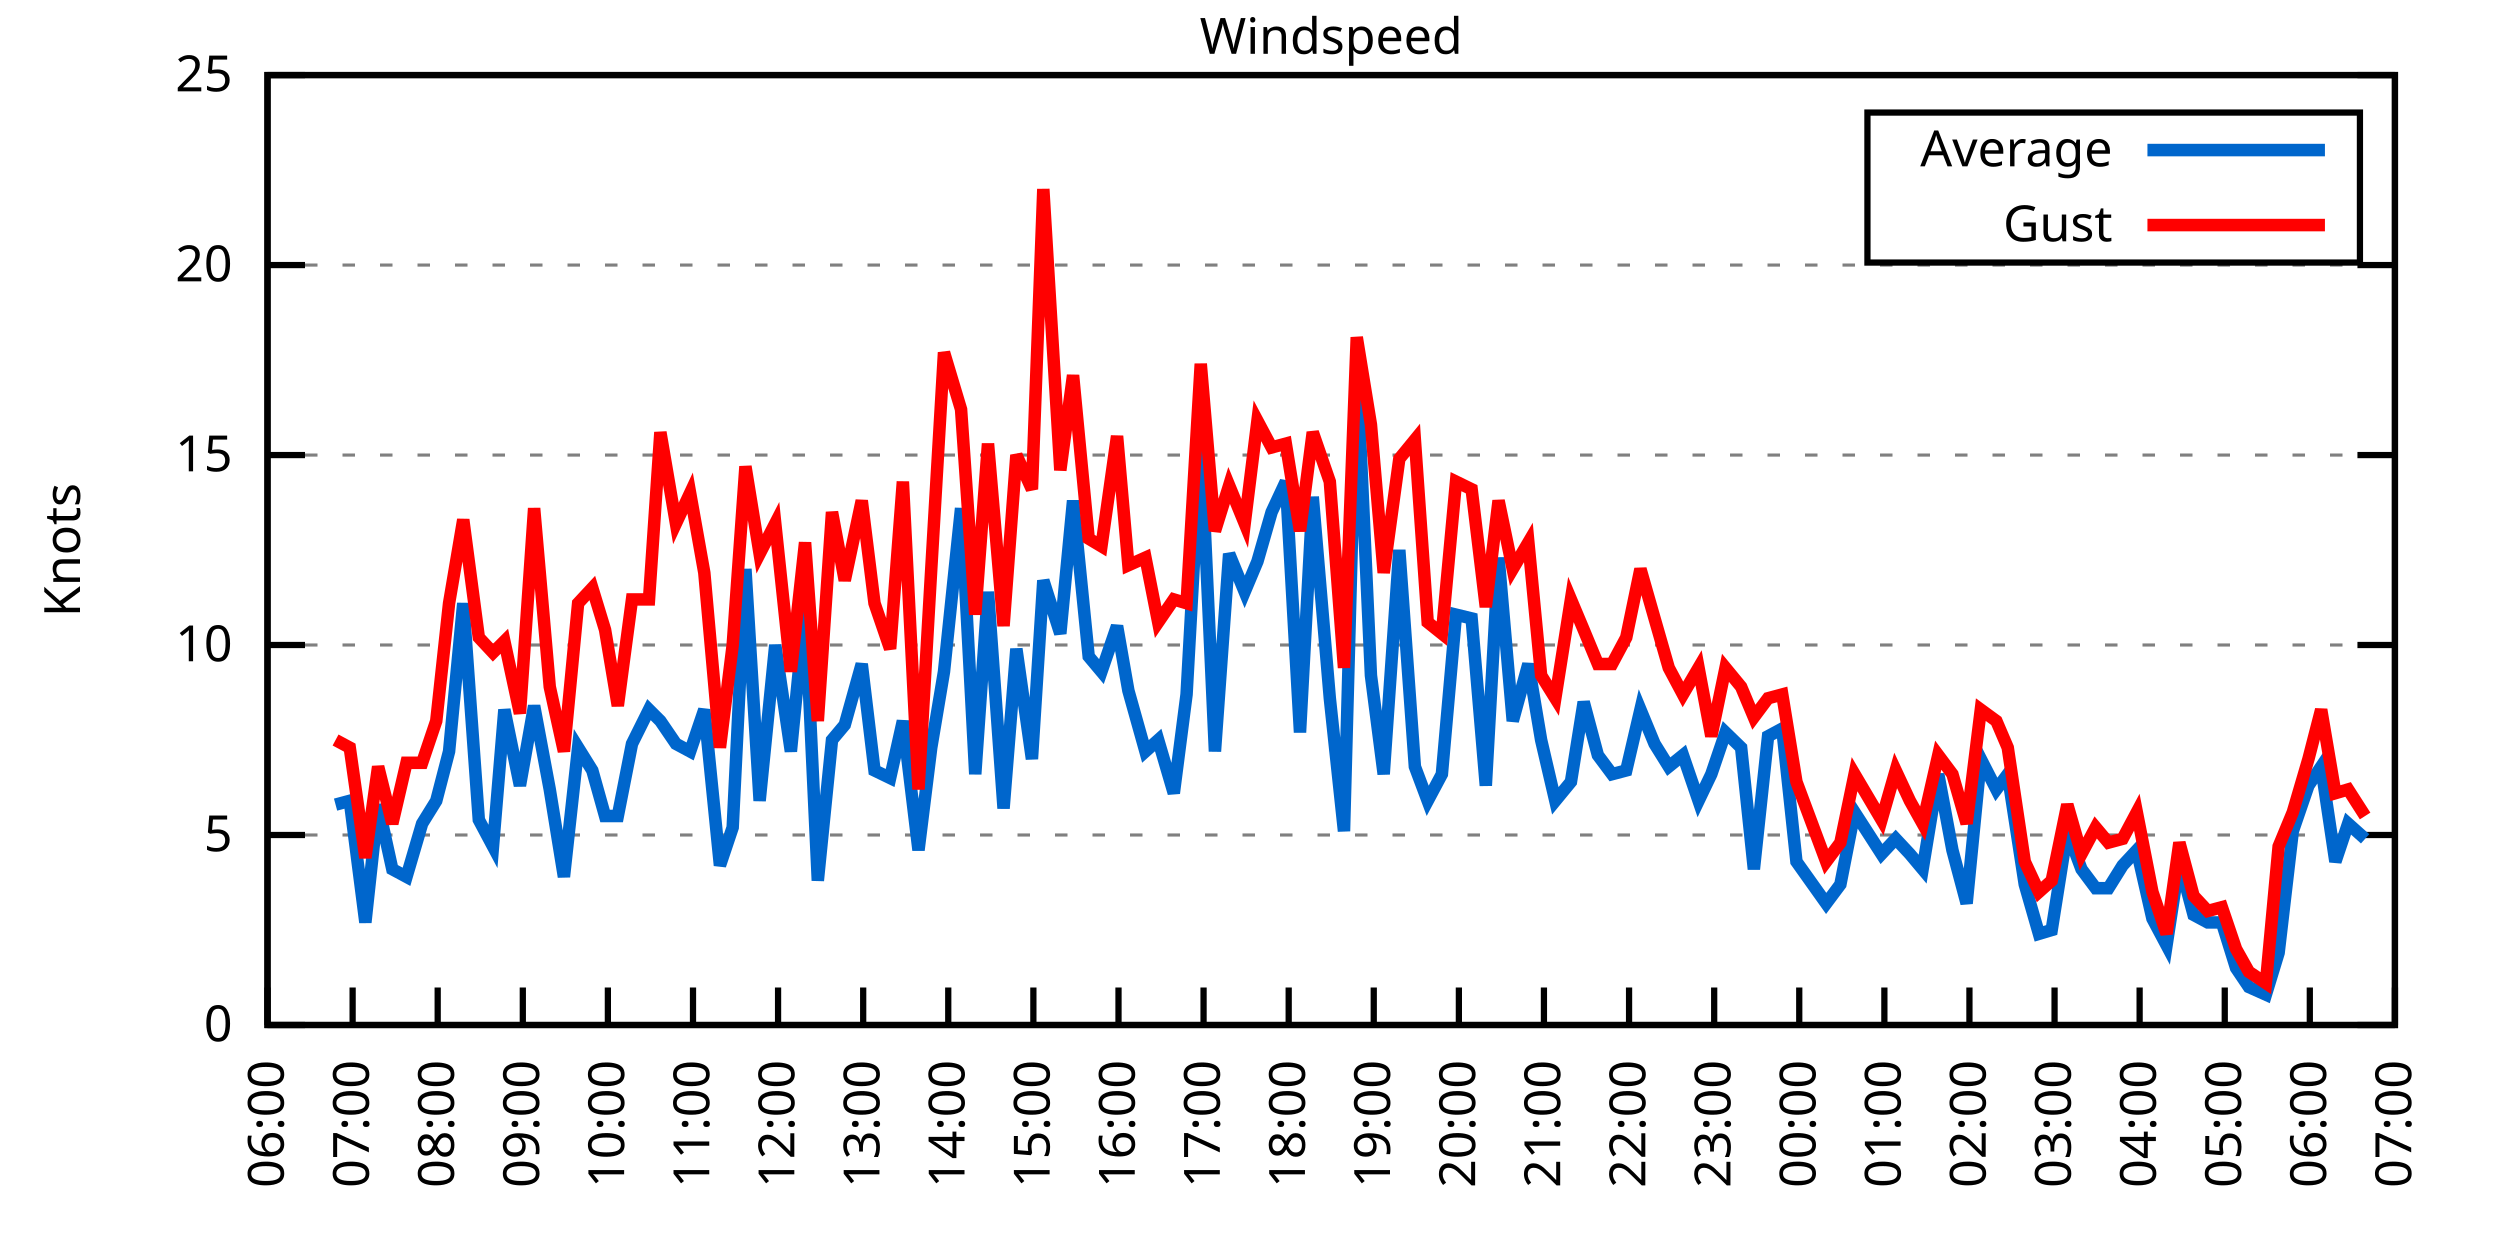
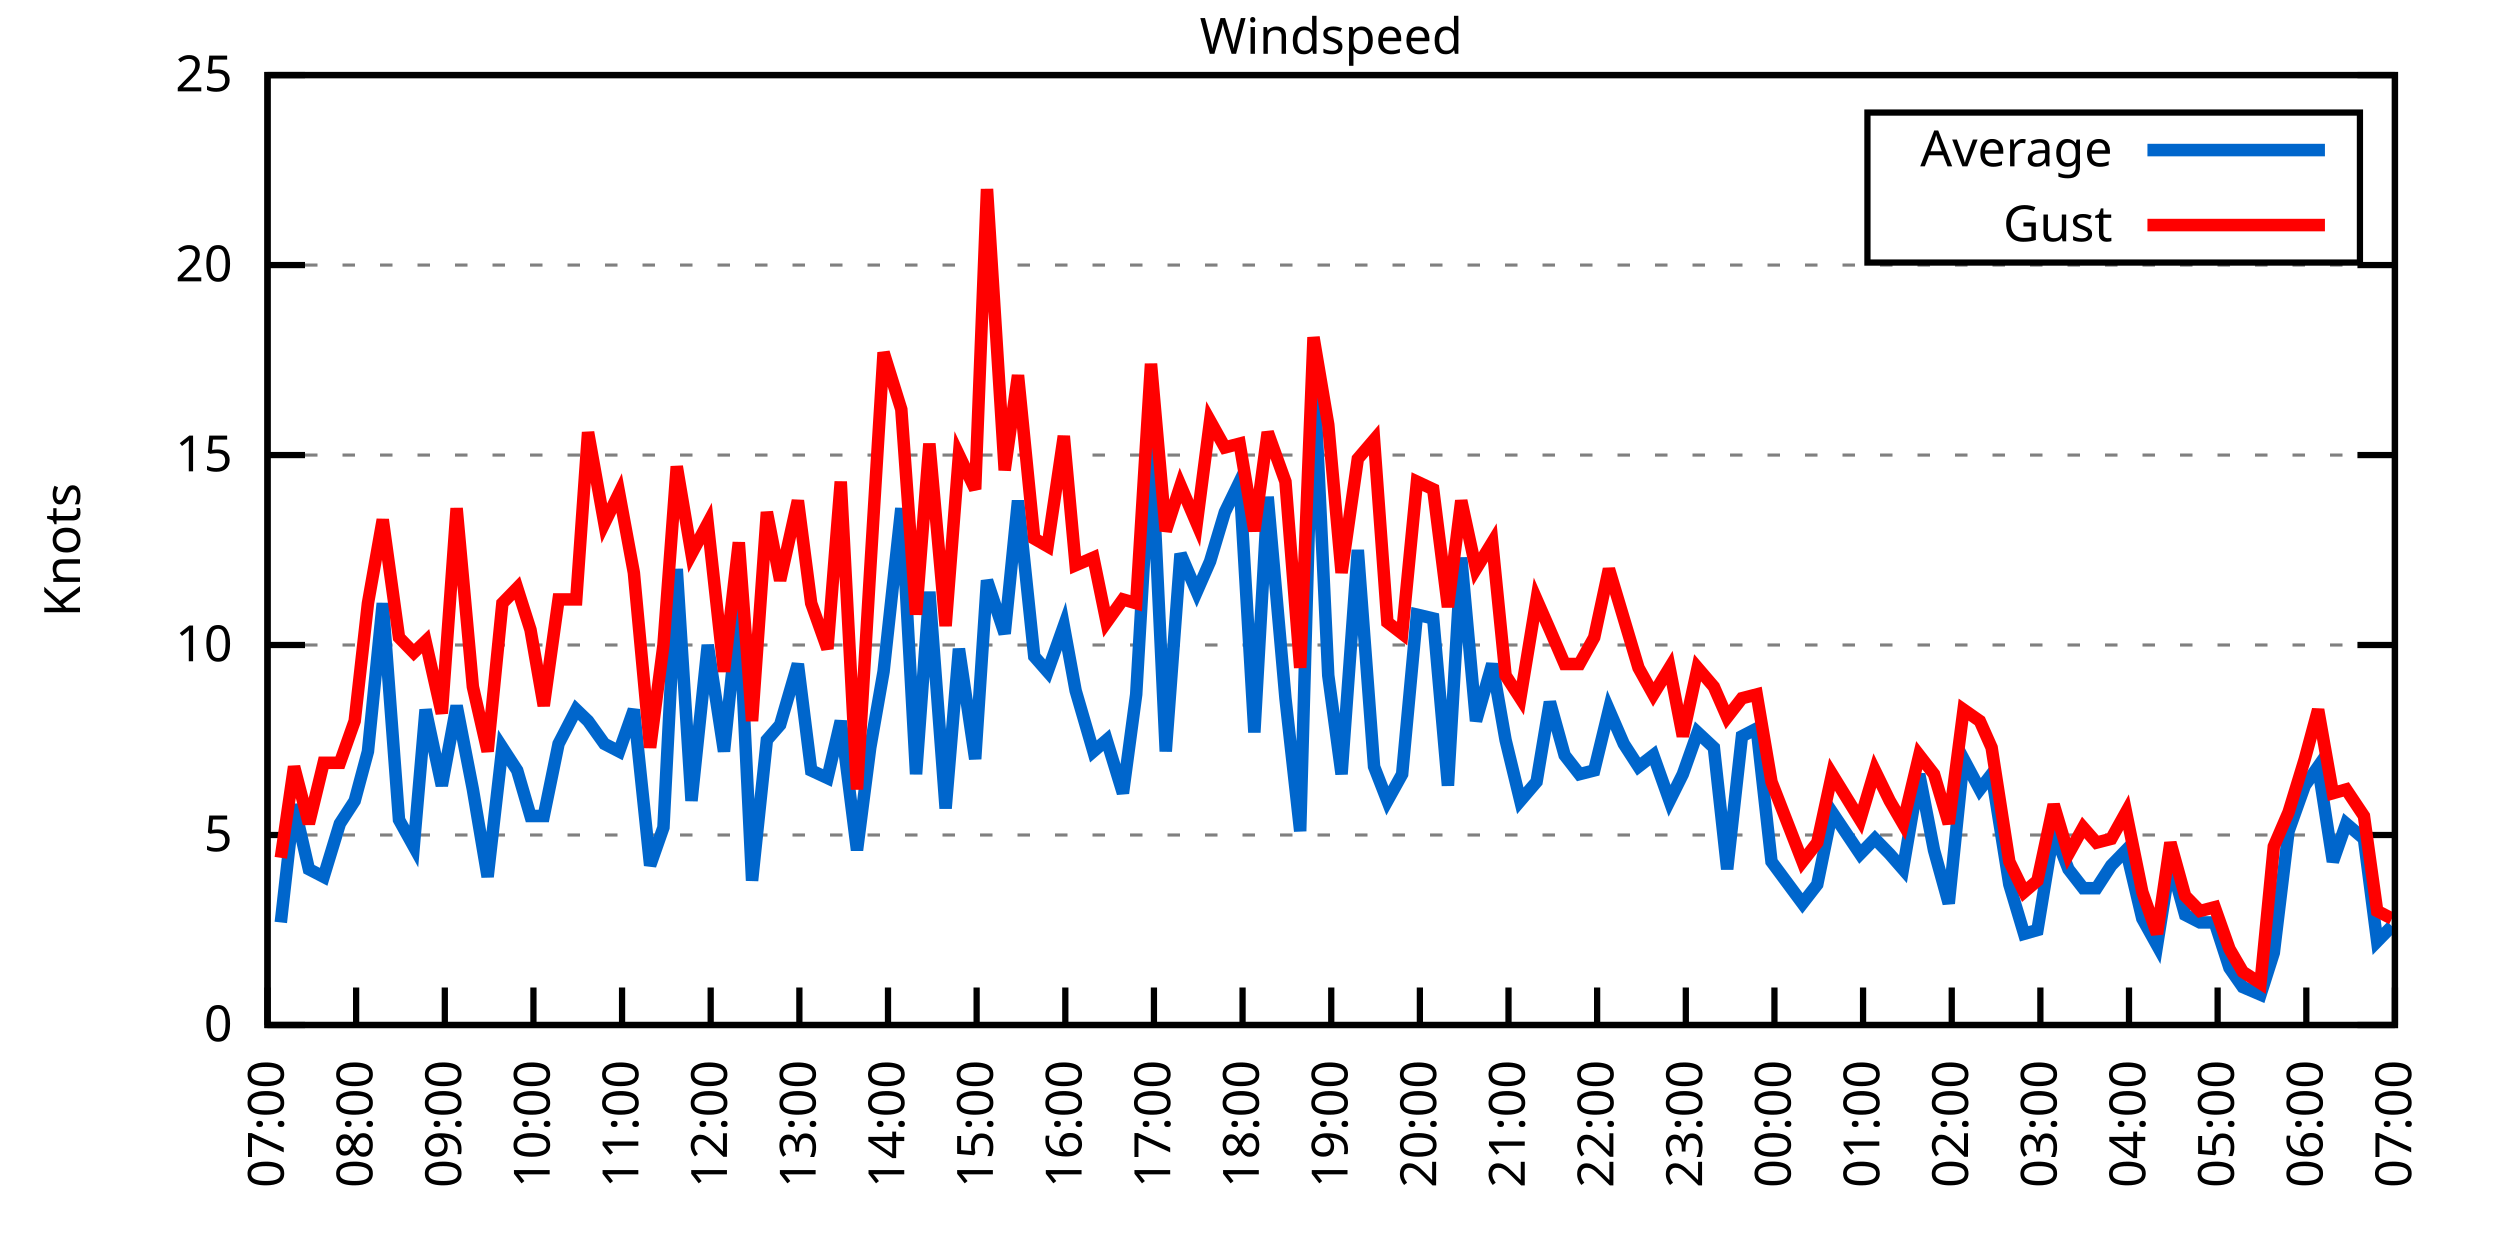
<svg xmlns="http://www.w3.org/2000/svg" xmlns:xlink="http://www.w3.org/1999/xlink" width="400" height="200" viewBox="0 0 400 200">
  <g id="gnuplot_canvas">
    <rect x="0" y="0" width="400" height="200" fill="none" />
    <defs>
      <circle id="gpDot" r="0.5" stroke-width="0.5" stroke="currentColor" />
      <path id="gpPt0" stroke-width="0.333" stroke="currentColor" d="M-1,0 h2 M0,-1 v2" />
      <path id="gpPt1" stroke-width="0.333" stroke="currentColor" d="M-1,-1 L1,1 M1,-1 L-1,1" />
      <path id="gpPt2" stroke-width="0.333" stroke="currentColor" d="M-1,0 L1,0 M0,-1 L0,1 M-1,-1 L1,1 M-1,1 L1,-1" />
      <rect id="gpPt3" stroke-width="0.333" stroke="currentColor" x="-1" y="-1" width="2" height="2" />
      <rect id="gpPt4" stroke-width="0.333" stroke="currentColor" fill="currentColor" x="-1" y="-1" width="2" height="2" />
      <circle id="gpPt5" stroke-width="0.333" stroke="currentColor" cx="0" cy="0" r="1" />
      <use xlink:href="#gpPt5" id="gpPt6" fill="currentColor" stroke="none" />
      <path id="gpPt7" stroke-width="0.333" stroke="currentColor" d="M0,-1.33 L-1.33,0.67 L1.33,0.67 z" />
      <use xlink:href="#gpPt7" id="gpPt8" fill="currentColor" stroke="none" />
      <use xlink:href="#gpPt7" id="gpPt9" stroke="currentColor" transform="rotate(180)" />
      <use xlink:href="#gpPt9" id="gpPt10" fill="currentColor" stroke="none" />
      <use xlink:href="#gpPt3" id="gpPt11" stroke="currentColor" transform="rotate(45)" />
      <use xlink:href="#gpPt11" id="gpPt12" fill="currentColor" stroke="none" />
      <path id="gpPt13" stroke-width="0.333" stroke="currentColor" d="M0,1.330 L1.265,0.411 L0.782,-1.067 L-0.782,-1.076 L-1.265,0.411 z" />
      <use xlink:href="#gpPt13" id="gpPt14" fill="currentColor" stroke="none" />
      <filter id="textbox" filterUnits="objectBoundingBox" x="0" y="0" height="1" width="1">
        <feFlood flood-color="white" flood-opacity="1" result="bgnd" />
        <feComposite in="SourceGraphic" in2="bgnd" operator="atop" />
      </filter>
      <filter id="greybox" filterUnits="objectBoundingBox" x="0" y="0" height="1" width="1">
        <feFlood flood-color="lightgrey" flood-opacity="1" result="grey" />
        <feComposite in="SourceGraphic" in2="grey" operator="atop" />
      </filter>
    </defs>
    <g fill="none" color="white" stroke="currentColor" stroke-width="1.00" stroke-linecap="butt" stroke-linejoin="miter">
</g>
    <g fill="none" color="black" stroke="currentColor" stroke-width="1.00" stroke-linecap="butt" stroke-linejoin="miter">
      <g stroke="none" shape-rendering="crispEdges">
        <polygon fill="rgb(255, 255, 255)" points="42.80,164.00 383.18,164.00 383.18,12.02 42.80,12.02 " />
      </g>
    </g>
    <g fill="none" color="black" stroke="currentColor" stroke-width="1.00" stroke-linecap="butt" stroke-linejoin="miter">
</g>
    <g fill="none" color="black" stroke="black" stroke-width="0.50" stroke-linecap="butt" stroke-linejoin="miter">
</g>
    <g fill="none" color="gray" stroke="currentColor" stroke-width="0.50" stroke-linecap="butt" stroke-linejoin="miter">
      <path stroke="gray" stroke-dasharray="2,4" class="gridline" d="M42.80,164.00 L383.19,164.00  " />
    </g>
    <g fill="none" color="gray" stroke="gray" stroke-width="1.00" stroke-linecap="butt" stroke-linejoin="miter">
</g>
    <g fill="none" color="black" stroke="currentColor" stroke-width="1.00" stroke-linecap="butt" stroke-linejoin="miter">
      <path stroke="black" d="M42.80,164.00 L48.80,164.00 M383.19,164.00 L377.19,164.00  " />
      <g transform="translate(37.20,166.60)" stroke="none" fill="black" font-family="Sans" font-size="8.00" text-anchor="end">
        <text>
          <tspan font-family="Sans"> 0</tspan>
        </text>
      </g>
    </g>
    <g fill="none" color="black" stroke="currentColor" stroke-width="1.00" stroke-linecap="butt" stroke-linejoin="miter">
</g>
    <g fill="none" color="black" stroke="black" stroke-width="0.50" stroke-linecap="butt" stroke-linejoin="miter">
</g>
    <g fill="none" color="gray" stroke="currentColor" stroke-width="0.50" stroke-linecap="butt" stroke-linejoin="miter">
      <path stroke="gray" stroke-dasharray="2,4" class="gridline" d="M42.80,133.60 L383.19,133.60  " />
    </g>
    <g fill="none" color="gray" stroke="gray" stroke-width="1.00" stroke-linecap="butt" stroke-linejoin="miter">
</g>
    <g fill="none" color="black" stroke="currentColor" stroke-width="1.00" stroke-linecap="butt" stroke-linejoin="miter">
      <path stroke="black" d="M42.80,133.60 L48.80,133.60 M383.19,133.60 L377.19,133.60  " />
      <g transform="translate(37.20,136.20)" stroke="none" fill="black" font-family="Sans" font-size="8.00" text-anchor="end">
        <text>
          <tspan font-family="Sans"> 5</tspan>
        </text>
      </g>
    </g>
    <g fill="none" color="black" stroke="currentColor" stroke-width="1.00" stroke-linecap="butt" stroke-linejoin="miter">
</g>
    <g fill="none" color="black" stroke="black" stroke-width="0.50" stroke-linecap="butt" stroke-linejoin="miter">
</g>
    <g fill="none" color="gray" stroke="currentColor" stroke-width="0.50" stroke-linecap="butt" stroke-linejoin="miter">
      <path stroke="gray" stroke-dasharray="2,4" class="gridline" d="M42.80,103.20 L383.19,103.20  " />
    </g>
    <g fill="none" color="gray" stroke="gray" stroke-width="1.00" stroke-linecap="butt" stroke-linejoin="miter">
</g>
    <g fill="none" color="black" stroke="currentColor" stroke-width="1.00" stroke-linecap="butt" stroke-linejoin="miter">
      <path stroke="black" d="M42.80,103.20 L48.80,103.20 M383.19,103.20 L377.19,103.20  " />
      <g transform="translate(37.20,105.80)" stroke="none" fill="black" font-family="Sans" font-size="8.00" text-anchor="end">
        <text>
          <tspan font-family="Sans"> 10</tspan>
        </text>
      </g>
    </g>
    <g fill="none" color="black" stroke="currentColor" stroke-width="1.00" stroke-linecap="butt" stroke-linejoin="miter">
</g>
    <g fill="none" color="black" stroke="black" stroke-width="0.50" stroke-linecap="butt" stroke-linejoin="miter">
</g>
    <g fill="none" color="gray" stroke="currentColor" stroke-width="0.50" stroke-linecap="butt" stroke-linejoin="miter">
      <path stroke="gray" stroke-dasharray="2,4" class="gridline" d="M42.80,72.81 L383.19,72.81  " />
    </g>
    <g fill="none" color="gray" stroke="gray" stroke-width="1.00" stroke-linecap="butt" stroke-linejoin="miter">
</g>
    <g fill="none" color="black" stroke="currentColor" stroke-width="1.00" stroke-linecap="butt" stroke-linejoin="miter">
      <path stroke="black" d="M42.80,72.81 L48.80,72.81 M383.19,72.81 L377.19,72.81  " />
      <g transform="translate(37.20,75.41)" stroke="none" fill="black" font-family="Sans" font-size="8.00" text-anchor="end">
        <text>
          <tspan font-family="Sans"> 15</tspan>
        </text>
      </g>
    </g>
    <g fill="none" color="black" stroke="currentColor" stroke-width="1.00" stroke-linecap="butt" stroke-linejoin="miter">
</g>
    <g fill="none" color="black" stroke="black" stroke-width="0.50" stroke-linecap="butt" stroke-linejoin="miter">
</g>
    <g fill="none" color="gray" stroke="currentColor" stroke-width="0.50" stroke-linecap="butt" stroke-linejoin="miter">
      <path stroke="gray" stroke-dasharray="2,4" class="gridline" d="M42.80,42.41 L383.19,42.41  " />
    </g>
    <g fill="none" color="gray" stroke="gray" stroke-width="1.00" stroke-linecap="butt" stroke-linejoin="miter">
</g>
    <g fill="none" color="black" stroke="currentColor" stroke-width="1.00" stroke-linecap="butt" stroke-linejoin="miter">
      <path stroke="black" d="M42.80,42.41 L48.80,42.41 M383.19,42.41 L377.19,42.41  " />
      <g transform="translate(37.20,45.01)" stroke="none" fill="black" font-family="Sans" font-size="8.00" text-anchor="end">
        <text>
          <tspan font-family="Sans"> 20</tspan>
        </text>
      </g>
    </g>
    <g fill="none" color="black" stroke="currentColor" stroke-width="1.00" stroke-linecap="butt" stroke-linejoin="miter">
</g>
    <g fill="none" color="black" stroke="black" stroke-width="0.50" stroke-linecap="butt" stroke-linejoin="miter">
</g>
    <g fill="none" color="gray" stroke="currentColor" stroke-width="0.50" stroke-linecap="butt" stroke-linejoin="miter">
      <path stroke="gray" stroke-dasharray="2,4" class="gridline" d="M42.80,12.01 L383.19,12.01  " />
    </g>
    <g fill="none" color="gray" stroke="gray" stroke-width="1.00" stroke-linecap="butt" stroke-linejoin="miter">
</g>
    <g fill="none" color="black" stroke="currentColor" stroke-width="1.00" stroke-linecap="butt" stroke-linejoin="miter">
      <path stroke="black" d="M42.80,12.01 L48.80,12.01 M383.19,12.01 L377.19,12.01  " />
      <g transform="translate(37.20,14.61)" stroke="none" fill="black" font-family="Sans" font-size="8.00" text-anchor="end">
        <text>
          <tspan font-family="Sans"> 25</tspan>
        </text>
      </g>
    </g>
    <g fill="none" color="black" stroke="currentColor" stroke-width="1.00" stroke-linecap="butt" stroke-linejoin="miter">
      <path stroke="black" d="M42.80,164.00 L42.80,158.00  " />
      <g transform="translate(45.40,169.60) rotate(270.00)" stroke="none" fill="black" font-family="Sans" font-size="8.00" text-anchor="end">
        <text>
-           <tspan font-family="Sans">06:00</tspan>
-         </text>
-       </g>
-     </g>
-     <g fill="none" color="black" stroke="currentColor" stroke-width="1.00" stroke-linecap="butt" stroke-linejoin="miter">
-       <path stroke="black" d="M56.42,164.00 L56.42,158.00  " />
-       <g transform="translate(59.02,169.60) rotate(270.00)" stroke="none" fill="black" font-family="Sans" font-size="8.00" text-anchor="end">
-         <text>
          <tspan font-family="Sans">07:00</tspan>
        </text>
      </g>
    </g>
    <g fill="none" color="black" stroke="currentColor" stroke-width="1.00" stroke-linecap="butt" stroke-linejoin="miter">
-       <path stroke="black" d="M70.03,164.00 L70.03,158.00  " />
-       <g transform="translate(72.63,169.60) rotate(270.00)" stroke="none" fill="black" font-family="Sans" font-size="8.00" text-anchor="end">
+       <path stroke="black" d="M56.98,164.00 L56.98,158.00  " />
+       <g transform="translate(59.58,169.60) rotate(270.00)" stroke="none" fill="black" font-family="Sans" font-size="8.00" text-anchor="end">
        <text>
          <tspan font-family="Sans">08:00</tspan>
        </text>
      </g>
    </g>
    <g fill="none" color="black" stroke="currentColor" stroke-width="1.00" stroke-linecap="butt" stroke-linejoin="miter">
-       <path stroke="black" d="M83.65,164.00 L83.65,158.00  " />
-       <g transform="translate(86.25,169.60) rotate(270.00)" stroke="none" fill="black" font-family="Sans" font-size="8.00" text-anchor="end">
+       <path stroke="black" d="M71.17,164.00 L71.17,158.00  " />
+       <g transform="translate(73.77,169.60) rotate(270.00)" stroke="none" fill="black" font-family="Sans" font-size="8.00" text-anchor="end">
        <text>
          <tspan font-family="Sans">09:00</tspan>
        </text>
      </g>
    </g>
    <g fill="none" color="black" stroke="currentColor" stroke-width="1.00" stroke-linecap="butt" stroke-linejoin="miter">
-       <path stroke="black" d="M97.26,164.00 L97.26,158.00  " />
-       <g transform="translate(99.86,169.60) rotate(270.00)" stroke="none" fill="black" font-family="Sans" font-size="8.00" text-anchor="end">
+       <path stroke="black" d="M85.35,164.00 L85.35,158.00  " />
+       <g transform="translate(87.95,169.60) rotate(270.00)" stroke="none" fill="black" font-family="Sans" font-size="8.00" text-anchor="end">
        <text>
          <tspan font-family="Sans">10:00</tspan>
        </text>
      </g>
    </g>
    <g fill="none" color="black" stroke="currentColor" stroke-width="1.00" stroke-linecap="butt" stroke-linejoin="miter">
-       <path stroke="black" d="M110.88,164.00 L110.88,158.00  " />
-       <g transform="translate(113.48,169.60) rotate(270.00)" stroke="none" fill="black" font-family="Sans" font-size="8.00" text-anchor="end">
+       <path stroke="black" d="M99.53,164.00 L99.53,158.00  " />
+       <g transform="translate(102.13,169.60) rotate(270.00)" stroke="none" fill="black" font-family="Sans" font-size="8.00" text-anchor="end">
        <text>
          <tspan font-family="Sans">11:00</tspan>
        </text>
      </g>
    </g>
    <g fill="none" color="black" stroke="currentColor" stroke-width="1.00" stroke-linecap="butt" stroke-linejoin="miter">
-       <path stroke="black" d="M124.49,164.00 L124.49,158.00  " />
-       <g transform="translate(127.09,169.60) rotate(270.00)" stroke="none" fill="black" font-family="Sans" font-size="8.00" text-anchor="end">
+       <path stroke="black" d="M113.71,164.00 L113.71,158.00  " />
+       <g transform="translate(116.31,169.60) rotate(270.00)" stroke="none" fill="black" font-family="Sans" font-size="8.00" text-anchor="end">
        <text>
          <tspan font-family="Sans">12:00</tspan>
        </text>
      </g>
    </g>
    <g fill="none" color="black" stroke="currentColor" stroke-width="1.00" stroke-linecap="butt" stroke-linejoin="miter">
-       <path stroke="black" d="M138.11,164.00 L138.11,158.00  " />
-       <g transform="translate(140.71,169.60) rotate(270.00)" stroke="none" fill="black" font-family="Sans" font-size="8.00" text-anchor="end">
+       <path stroke="black" d="M127.90,164.00 L127.90,158.00  " />
+       <g transform="translate(130.50,169.60) rotate(270.00)" stroke="none" fill="black" font-family="Sans" font-size="8.00" text-anchor="end">
        <text>
          <tspan font-family="Sans">13:00</tspan>
        </text>
      </g>
    </g>
    <g fill="none" color="black" stroke="currentColor" stroke-width="1.00" stroke-linecap="butt" stroke-linejoin="miter">
-       <path stroke="black" d="M151.72,164.00 L151.72,158.00  " />
-       <g transform="translate(154.32,169.60) rotate(270.00)" stroke="none" fill="black" font-family="Sans" font-size="8.00" text-anchor="end">
+       <path stroke="black" d="M142.08,164.00 L142.08,158.00  " />
+       <g transform="translate(144.68,169.60) rotate(270.00)" stroke="none" fill="black" font-family="Sans" font-size="8.00" text-anchor="end">
        <text>
          <tspan font-family="Sans">14:00</tspan>
        </text>
      </g>
    </g>
    <g fill="none" color="black" stroke="currentColor" stroke-width="1.00" stroke-linecap="butt" stroke-linejoin="miter">
-       <path stroke="black" d="M165.34,164.00 L165.34,158.00  " />
-       <g transform="translate(167.94,169.60) rotate(270.00)" stroke="none" fill="black" font-family="Sans" font-size="8.00" text-anchor="end">
+       <path stroke="black" d="M156.26,164.00 L156.26,158.00  " />
+       <g transform="translate(158.86,169.60) rotate(270.00)" stroke="none" fill="black" font-family="Sans" font-size="8.00" text-anchor="end">
        <text>
          <tspan font-family="Sans">15:00</tspan>
        </text>
      </g>
    </g>
    <g fill="none" color="black" stroke="currentColor" stroke-width="1.00" stroke-linecap="butt" stroke-linejoin="miter">
-       <path stroke="black" d="M178.96,164.00 L178.96,158.00  " />
-       <g transform="translate(181.56,169.60) rotate(270.00)" stroke="none" fill="black" font-family="Sans" font-size="8.00" text-anchor="end">
+       <path stroke="black" d="M170.45,164.00 L170.45,158.00  " />
+       <g transform="translate(173.05,169.60) rotate(270.00)" stroke="none" fill="black" font-family="Sans" font-size="8.00" text-anchor="end">
        <text>
          <tspan font-family="Sans">16:00</tspan>
        </text>
      </g>
    </g>
    <g fill="none" color="black" stroke="currentColor" stroke-width="1.00" stroke-linecap="butt" stroke-linejoin="miter">
-       <path stroke="black" d="M192.57,164.00 L192.57,158.00  " />
-       <g transform="translate(195.17,169.60) rotate(270.00)" stroke="none" fill="black" font-family="Sans" font-size="8.00" text-anchor="end">
+       <path stroke="black" d="M184.63,164.00 L184.63,158.00  " />
+       <g transform="translate(187.23,169.60) rotate(270.00)" stroke="none" fill="black" font-family="Sans" font-size="8.00" text-anchor="end">
        <text>
          <tspan font-family="Sans">17:00</tspan>
        </text>
      </g>
    </g>
    <g fill="none" color="black" stroke="currentColor" stroke-width="1.00" stroke-linecap="butt" stroke-linejoin="miter">
-       <path stroke="black" d="M206.19,164.00 L206.19,158.00  " />
-       <g transform="translate(208.79,169.60) rotate(270.00)" stroke="none" fill="black" font-family="Sans" font-size="8.00" text-anchor="end">
+       <path stroke="black" d="M198.81,164.00 L198.81,158.00  " />
+       <g transform="translate(201.41,169.60) rotate(270.00)" stroke="none" fill="black" font-family="Sans" font-size="8.00" text-anchor="end">
        <text>
          <tspan font-family="Sans">18:00</tspan>
        </text>
      </g>
    </g>
    <g fill="none" color="black" stroke="currentColor" stroke-width="1.00" stroke-linecap="butt" stroke-linejoin="miter">
-       <path stroke="black" d="M219.80,164.00 L219.80,158.00  " />
-       <g transform="translate(222.40,169.60) rotate(270.00)" stroke="none" fill="black" font-family="Sans" font-size="8.00" text-anchor="end">
+       <path stroke="black" d="M213.00,164.00 L213.00,158.00  " />
+       <g transform="translate(215.60,169.60) rotate(270.00)" stroke="none" fill="black" font-family="Sans" font-size="8.00" text-anchor="end">
        <text>
          <tspan font-family="Sans">19:00</tspan>
        </text>
      </g>
    </g>
    <g fill="none" color="black" stroke="currentColor" stroke-width="1.00" stroke-linecap="butt" stroke-linejoin="miter">
-       <path stroke="black" d="M233.42,164.00 L233.42,158.00  " />
-       <g transform="translate(236.02,169.60) rotate(270.00)" stroke="none" fill="black" font-family="Sans" font-size="8.00" text-anchor="end">
+       <path stroke="black" d="M227.18,164.00 L227.18,158.00  " />
+       <g transform="translate(229.78,169.60) rotate(270.00)" stroke="none" fill="black" font-family="Sans" font-size="8.00" text-anchor="end">
        <text>
          <tspan font-family="Sans">20:00</tspan>
        </text>
      </g>
    </g>
    <g fill="none" color="black" stroke="currentColor" stroke-width="1.00" stroke-linecap="butt" stroke-linejoin="miter">
-       <path stroke="black" d="M247.03,164.00 L247.03,158.00  " />
-       <g transform="translate(249.63,169.60) rotate(270.00)" stroke="none" fill="black" font-family="Sans" font-size="8.00" text-anchor="end">
+       <path stroke="black" d="M241.36,164.00 L241.36,158.00  " />
+       <g transform="translate(243.96,169.60) rotate(270.00)" stroke="none" fill="black" font-family="Sans" font-size="8.00" text-anchor="end">
        <text>
          <tspan font-family="Sans">21:00</tspan>
        </text>
      </g>
    </g>
    <g fill="none" color="black" stroke="currentColor" stroke-width="1.00" stroke-linecap="butt" stroke-linejoin="miter">
-       <path stroke="black" d="M260.65,164.00 L260.65,158.00  " />
-       <g transform="translate(263.25,169.60) rotate(270.00)" stroke="none" fill="black" font-family="Sans" font-size="8.00" text-anchor="end">
+       <path stroke="black" d="M255.54,164.00 L255.54,158.00  " />
+       <g transform="translate(258.14,169.60) rotate(270.00)" stroke="none" fill="black" font-family="Sans" font-size="8.00" text-anchor="end">
        <text>
          <tspan font-family="Sans">22:00</tspan>
        </text>
      </g>
    </g>
    <g fill="none" color="black" stroke="currentColor" stroke-width="1.00" stroke-linecap="butt" stroke-linejoin="miter">
-       <path stroke="black" d="M274.27,164.00 L274.27,158.00  " />
-       <g transform="translate(276.87,169.60) rotate(270.00)" stroke="none" fill="black" font-family="Sans" font-size="8.00" text-anchor="end">
+       <path stroke="black" d="M269.73,164.00 L269.73,158.00  " />
+       <g transform="translate(272.33,169.60) rotate(270.00)" stroke="none" fill="black" font-family="Sans" font-size="8.00" text-anchor="end">
        <text>
          <tspan font-family="Sans">23:00</tspan>
        </text>
      </g>
    </g>
    <g fill="none" color="black" stroke="currentColor" stroke-width="1.00" stroke-linecap="butt" stroke-linejoin="miter">
-       <path stroke="black" d="M287.88,164.00 L287.88,158.00  " />
-       <g transform="translate(290.48,169.60) rotate(270.00)" stroke="none" fill="black" font-family="Sans" font-size="8.00" text-anchor="end">
+       <path stroke="black" d="M283.91,164.00 L283.91,158.00  " />
+       <g transform="translate(286.51,169.60) rotate(270.00)" stroke="none" fill="black" font-family="Sans" font-size="8.00" text-anchor="end">
        <text>
          <tspan font-family="Sans">00:00</tspan>
        </text>
      </g>
    </g>
    <g fill="none" color="black" stroke="currentColor" stroke-width="1.00" stroke-linecap="butt" stroke-linejoin="miter">
-       <path stroke="black" d="M301.50,164.00 L301.50,158.00  " />
-       <g transform="translate(304.10,169.60) rotate(270.00)" stroke="none" fill="black" font-family="Sans" font-size="8.00" text-anchor="end">
+       <path stroke="black" d="M298.09,164.00 L298.09,158.00  " />
+       <g transform="translate(300.69,169.60) rotate(270.00)" stroke="none" fill="black" font-family="Sans" font-size="8.00" text-anchor="end">
        <text>
          <tspan font-family="Sans">01:00</tspan>
        </text>
      </g>
    </g>
    <g fill="none" color="black" stroke="currentColor" stroke-width="1.00" stroke-linecap="butt" stroke-linejoin="miter">
-       <path stroke="black" d="M315.11,164.00 L315.11,158.00  " />
-       <g transform="translate(317.71,169.60) rotate(270.00)" stroke="none" fill="black" font-family="Sans" font-size="8.00" text-anchor="end">
+       <path stroke="black" d="M312.28,164.00 L312.28,158.00  " />
+       <g transform="translate(314.88,169.60) rotate(270.00)" stroke="none" fill="black" font-family="Sans" font-size="8.00" text-anchor="end">
        <text>
          <tspan font-family="Sans">02:00</tspan>
        </text>
      </g>
    </g>
    <g fill="none" color="black" stroke="currentColor" stroke-width="1.00" stroke-linecap="butt" stroke-linejoin="miter">
-       <path stroke="black" d="M328.73,164.00 L328.73,158.00  " />
-       <g transform="translate(331.33,169.60) rotate(270.00)" stroke="none" fill="black" font-family="Sans" font-size="8.00" text-anchor="end">
+       <path stroke="black" d="M326.46,164.00 L326.46,158.00  " />
+       <g transform="translate(329.06,169.60) rotate(270.00)" stroke="none" fill="black" font-family="Sans" font-size="8.00" text-anchor="end">
        <text>
          <tspan font-family="Sans">03:00</tspan>
        </text>
      </g>
    </g>
    <g fill="none" color="black" stroke="currentColor" stroke-width="1.00" stroke-linecap="butt" stroke-linejoin="miter">
-       <path stroke="black" d="M342.34,164.00 L342.34,158.00  " />
-       <g transform="translate(344.94,169.60) rotate(270.00)" stroke="none" fill="black" font-family="Sans" font-size="8.00" text-anchor="end">
+       <path stroke="black" d="M340.64,164.00 L340.64,158.00  " />
+       <g transform="translate(343.24,169.60) rotate(270.00)" stroke="none" fill="black" font-family="Sans" font-size="8.00" text-anchor="end">
        <text>
          <tspan font-family="Sans">04:00</tspan>
        </text>
      </g>
    </g>
    <g fill="none" color="black" stroke="currentColor" stroke-width="1.00" stroke-linecap="butt" stroke-linejoin="miter">
-       <path stroke="black" d="M355.96,164.00 L355.96,158.00  " />
-       <g transform="translate(358.56,169.60) rotate(270.00)" stroke="none" fill="black" font-family="Sans" font-size="8.00" text-anchor="end">
+       <path stroke="black" d="M354.82,164.00 L354.82,158.00  " />
+       <g transform="translate(357.42,169.60) rotate(270.00)" stroke="none" fill="black" font-family="Sans" font-size="8.00" text-anchor="end">
        <text>
          <tspan font-family="Sans">05:00</tspan>
        </text>
      </g>
    </g>
    <g fill="none" color="black" stroke="currentColor" stroke-width="1.00" stroke-linecap="butt" stroke-linejoin="miter">
-       <path stroke="black" d="M369.57,164.00 L369.57,158.00  " />
-       <g transform="translate(372.17,169.60) rotate(270.00)" stroke="none" fill="black" font-family="Sans" font-size="8.00" text-anchor="end">
+       <path stroke="black" d="M369.01,164.00 L369.01,158.00  " />
+       <g transform="translate(371.61,169.60) rotate(270.00)" stroke="none" fill="black" font-family="Sans" font-size="8.00" text-anchor="end">
        <text>
          <tspan font-family="Sans">06:00</tspan>
        </text>
      </g>
    </g>
    <g fill="none" color="black" stroke="currentColor" stroke-width="1.00" stroke-linecap="butt" stroke-linejoin="miter">
      <path stroke="black" d="M383.19,164.00 L383.19,158.00  " />
      <g transform="translate(385.79,169.60) rotate(270.00)" stroke="none" fill="black" font-family="Sans" font-size="8.00" text-anchor="end">
        <text>
          <tspan font-family="Sans">07:00</tspan>
        </text>
      </g>
    </g>
    <g fill="none" color="black" stroke="currentColor" stroke-width="1.00" stroke-linecap="butt" stroke-linejoin="miter">
</g>
    <g fill="none" color="black" stroke="currentColor" stroke-width="1.00" stroke-linecap="butt" stroke-linejoin="miter">
      <path stroke="black" d="M42.80,12.01 L42.80,164.00 L383.19,164.00 L383.19,12.01 L42.80,12.01 Z  " />
    </g>
    <g fill="none" color="black" stroke="currentColor" stroke-width="1.00" stroke-linecap="butt" stroke-linejoin="miter">
</g>
    <g fill="none" color="black" stroke="currentColor" stroke-width="1.00" stroke-linecap="butt" stroke-linejoin="miter">
      <path stroke="black" d="M298.79,42.01 L298.79,18.01 L377.59,18.01 L377.59,42.01 L298.79,42.01 Z  " />
    </g>
    <g id="Windspeed_plot_1">
      <g fill="none" color="white" stroke="black" stroke-width="2.00" stroke-linecap="butt" stroke-linejoin="miter">
</g>
      <g fill="none" color="black" stroke="currentColor" stroke-width="2.00" stroke-linecap="butt" stroke-linejoin="miter">
        <g transform="translate(337.99,26.61)" stroke="none" fill="black" font-family="Sans" font-size="8.00" text-anchor="end">
          <text>
            <tspan font-family="Sans">Average</tspan>
          </text>
        </g>
      </g>
      <g fill="none" color="black" stroke="currentColor" stroke-width="2.00" stroke-linecap="butt" stroke-linejoin="miter">
-         <path stroke="rgb(  0, 102, 204)" d="M343.59,24.01 L371.99,24.01 M53.69,128.74 L55.96,128.13 L58.46,147.59 L60.50,128.74 L62.77,139.07 L65.04,140.29   L67.54,131.78 L69.80,128.13 L71.85,120.23 L74.12,96.52 L76.61,131.17 L78.88,135.43 L80.70,113.54 L83.19,125.70   L85.46,112.93 L87.96,126.31 L90.23,140.29 L92.50,119.62 L94.77,123.27 L96.81,130.56 L98.85,130.56 L101.12,119.01   L103.84,113.54 L105.66,115.36 L108.15,119.01 L110.42,120.23 L112.69,113.54 L115.19,138.47 L117.23,132.39 L119.27,91.04   L121.54,128.13 L124.04,103.20 L126.54,120.23 L128.81,97.12 L130.85,140.90 L133.12,118.40 L135.16,115.97 L137.88,106.24   L139.92,123.27 L142.42,124.48 L144.46,115.36 L146.96,136.03 L149.00,119.62 L151.04,107.46 L153.77,81.32 L156.04,123.87   L158.08,94.69 L160.57,129.35 L162.62,103.81 L165.11,121.44 L166.93,92.87 L169.65,101.38 L171.69,80.10 L174.19,105.03   L176.23,107.46 L178.73,100.16 L180.54,110.50 L183.27,120.23 L185.31,118.40 L187.81,126.91 L189.85,111.11 L192.12,70.37   L194.39,120.23 L196.66,88.61 L199.15,94.69 L201.19,89.83 L203.46,81.93 L205.73,77.06 L208.00,117.19 L210.04,79.49   L212.77,111.72 L215.04,132.99 L217.08,58.21 L219.35,108.07 L221.39,123.87 L223.89,88.00 L226.38,122.66 L228.43,128.13   L230.70,123.87 L232.96,98.34 L235.46,98.95 L237.73,125.70 L239.77,89.22 L242.04,115.36 L244.54,106.24 L246.58,118.40   L248.85,128.13 L251.35,125.09 L253.39,112.32 L255.66,120.83 L257.93,123.87 L260.20,123.27 L262.47,113.54 L264.73,119.01   L267.00,122.66 L269.27,120.83 L271.77,128.13 L273.81,123.87 L276.08,117.19 L278.58,119.62 L280.62,139.07 L282.89,117.80   L285.16,116.58 L287.43,137.86 L292.19,144.55 L294.46,141.51 L296.73,129.95 L301.04,136.64 L303.31,134.21 L305.58,136.64   L307.62,139.07 L310.12,123.87 L312.39,136.03 L314.66,144.55 L316.93,121.44 L319.42,126.31 L321.24,123.87 L323.96,141.51   L326.23,149.41 L328.27,148.80 L330.77,132.99 L333.04,139.07 L335.31,142.11 L337.35,142.11 L339.62,138.47 L341.89,136.03   L344.39,146.98 L346.65,151.23 L348.70,137.86 L350.97,146.37 L353.24,147.59 L355.50,147.59 L357.77,154.88 L359.82,157.92   L362.54,159.14 L364.58,152.45 L366.85,132.99 L369.35,125.70 L371.39,122.66 L373.66,137.86 L375.70,131.78 L378.42,134.21    " />
+         <path stroke="rgb(  0, 102, 204)" d="M343.59,24.01 L371.99,24.01 M44.93,147.59 L47.05,128.74 L49.42,139.07 L51.78,140.29 L54.38,131.78 L56.75,128.13   L58.87,120.23 L61.24,96.52 L63.84,131.17 L66.20,135.43 L68.09,113.54 L70.69,125.70 L73.06,112.93 L75.66,126.31   L78.02,140.29 L80.38,119.62 L82.75,123.27 L84.88,130.56 L87.00,130.56 L89.37,119.01 L92.20,113.54 L94.09,115.36   L96.70,119.01 L99.06,120.23 L101.42,113.54 L104.02,138.47 L106.15,132.39 L108.28,91.04 L110.64,128.13 L113.24,103.20   L115.84,120.23 L118.21,97.12 L120.33,140.90 L122.70,118.40 L124.82,115.97 L127.66,106.24 L129.79,123.27 L132.39,124.48   L134.52,115.36 L137.12,136.03 L139.24,119.62 L141.37,107.46 L144.21,81.32 L146.57,123.87 L148.70,94.69 L151.30,129.35   L153.43,103.81 L156.03,121.44 L157.92,92.87 L160.75,101.38 L162.88,80.10 L165.48,105.03 L167.61,107.46 L170.21,100.16   L172.10,110.50 L174.94,120.23 L177.06,118.40 L179.67,126.91 L181.79,111.11 L184.16,70.37 L186.52,120.23 L188.88,88.61   L191.48,94.69 L193.61,89.83 L195.98,81.93 L198.34,77.06 L200.70,117.19 L202.83,79.49 L205.67,111.72 L208.03,132.99   L210.16,58.21 L212.52,108.07 L214.65,123.87 L217.25,88.00 L219.85,122.66 L221.98,128.13 L224.34,123.87 L226.71,98.34   L229.31,98.95 L231.67,125.70 L233.80,89.22 L236.16,115.36 L238.76,106.24 L240.89,118.40 L243.25,128.13 L245.85,125.09   L247.98,112.32 L250.34,120.83 L252.71,123.87 L255.07,123.27 L257.43,113.54 L259.80,119.01 L262.16,122.66 L264.53,120.83   L267.13,128.13 L269.25,123.87 L271.62,117.19 L274.22,119.62 L276.35,139.07 L278.71,117.80 L281.07,116.58 L283.44,137.86   L288.40,144.55 L290.76,141.51 L293.13,129.95 L297.62,136.64 L299.98,134.21 L302.35,136.64 L304.47,139.07 L307.08,123.87   L309.44,136.03 L311.80,144.55 L314.17,121.44 L316.77,126.31 L318.66,123.87 L321.49,141.51 L323.86,149.41 L325.99,148.80   L328.59,132.99 L330.95,139.07 L333.31,142.11 L335.44,142.11 L337.80,138.47 L340.17,136.03 L342.77,146.98 L345.13,151.23   L347.26,137.86 L349.62,146.37 L351.99,147.59 L354.35,147.59 L356.72,154.88 L358.84,157.92 L361.68,159.14 L363.81,152.45   L366.17,132.99 L368.77,125.70 L370.90,122.66 L373.26,137.86 L375.39,131.78 L378.23,134.21 L380.35,150.62 L382.72,148.19    " />
      </g>
    </g>
    <g id="Windspeed_plot_2">
      <g fill="none" color="black" stroke="currentColor" stroke-width="2.00" stroke-linecap="butt" stroke-linejoin="miter">
        <g transform="translate(337.99,38.61)" stroke="none" fill="black" font-family="Sans" font-size="8.00" text-anchor="end">
          <text>
            <tspan font-family="Sans">Gust</tspan>
          </text>
        </g>
      </g>
      <g fill="none" color="black" stroke="currentColor" stroke-width="2.00" stroke-linecap="butt" stroke-linejoin="miter">
-         <path stroke="rgb(255,   0,   0)" d="M343.59,36.01 L371.99,36.01 M53.69,118.40 L55.96,119.62 L58.46,137.25 L60.50,122.66 L62.77,131.78 L65.04,122.05   L67.54,122.05 L69.80,115.36 L71.85,96.52 L74.12,83.14 L76.61,101.99 L78.88,104.42 L80.70,102.60 L83.19,114.15   L85.46,81.32 L87.96,109.89 L90.23,120.23 L92.50,96.52 L94.77,94.08 L96.81,100.77 L98.85,112.93 L101.12,95.91   L103.84,95.91 L105.66,69.16 L108.15,83.75 L110.42,78.89 L112.69,91.65 L115.19,119.62 L117.23,103.20 L119.27,74.63   L121.54,88.61 L124.04,83.75 L126.54,107.46 L128.81,86.79 L130.85,115.36 L133.12,81.93 L135.16,92.87 L137.88,80.10   L139.92,96.52 L142.42,103.81 L144.46,77.06 L146.96,126.31 L149.00,91.04 L151.04,56.39 L153.77,65.51 L156.04,98.34   L158.08,70.98 L160.57,100.16 L162.62,72.81 L165.11,78.28 L166.93,30.25 L169.65,75.24 L171.69,60.04 L174.19,86.18   L176.23,87.40 L178.73,69.77 L180.54,90.44 L183.27,89.22 L185.31,99.56 L187.81,95.91 L189.85,96.52 L192.12,58.21   L194.39,84.97 L196.66,77.67 L199.15,83.75 L201.19,67.33 L203.46,71.59 L205.73,70.98 L208.00,84.97 L210.04,69.16   L212.77,77.06 L215.04,106.85 L217.08,53.96 L219.35,67.94 L221.39,91.65 L223.89,73.41 L226.38,70.37 L228.43,99.56   L230.70,101.38 L232.96,77.06 L235.46,78.28 L237.73,97.12 L239.77,80.10 L242.04,91.04 L244.54,86.79 L246.58,108.07   L248.85,111.72 L251.35,95.91 L253.39,100.77 L255.66,106.24 L257.93,106.24 L260.20,101.99 L262.47,91.04 L264.73,98.95   L267.00,106.85 L269.27,111.11 L271.77,106.85 L273.81,117.80 L276.08,106.85 L278.58,109.89 L280.62,114.76 L282.89,111.72   L285.16,111.11 L287.43,125.09 L292.19,137.86 L294.46,134.82 L296.73,123.87 L301.04,131.17 L303.31,123.27 L305.58,128.13   L307.62,131.78 L310.12,120.83 L312.39,123.87 L314.66,131.78 L316.93,113.54 L319.42,115.36 L321.24,119.62 L323.96,137.86   L326.23,142.72 L328.27,140.90 L330.77,128.74 L333.04,136.64 L335.31,132.39 L337.35,134.82 L339.62,134.21 L341.89,129.95   L344.39,142.72 L346.65,149.41 L348.70,134.82 L350.97,143.33 L353.24,145.76 L355.50,145.15 L357.77,151.84 L359.82,155.49   L362.54,157.31 L364.58,135.43 L366.85,129.95 L369.35,121.44 L371.39,113.54 L373.66,126.91 L375.70,126.31 L378.42,130.56    " />
+         <path stroke="rgb(255,   0,   0)" d="M343.59,36.01 L371.99,36.01 M44.93,137.25 L47.05,122.66 L49.42,131.78 L51.78,122.05 L54.38,122.05 L56.75,115.36   L58.87,96.52 L61.24,83.14 L63.84,101.99 L66.20,104.42 L68.09,102.60 L70.69,114.15 L73.06,81.32 L75.66,109.89   L78.02,120.23 L80.38,96.52 L82.75,94.08 L84.88,100.77 L87.00,112.93 L89.37,95.91 L92.20,95.91 L94.09,69.16   L96.70,83.75 L99.06,78.89 L101.42,91.65 L104.02,119.62 L106.15,103.20 L108.28,74.63 L110.64,88.61 L113.24,83.75   L115.84,107.46 L118.21,86.79 L120.33,115.36 L122.70,81.93 L124.82,92.87 L127.66,80.10 L129.79,96.52 L132.39,103.81   L134.52,77.06 L137.12,126.31 L139.24,91.04 L141.37,56.39 L144.21,65.51 L146.57,98.34 L148.70,70.98 L151.30,100.16   L153.43,72.81 L156.03,78.28 L157.92,30.25 L160.75,75.24 L162.88,60.04 L165.48,86.18 L167.61,87.40 L170.21,69.77   L172.10,90.44 L174.94,89.22 L177.06,99.56 L179.67,95.91 L181.79,96.52 L184.16,58.21 L186.52,84.97 L188.88,77.67   L191.48,83.75 L193.61,67.33 L195.98,71.59 L198.34,70.98 L200.70,84.97 L202.83,69.16 L205.67,77.06 L208.03,106.85   L210.16,53.96 L212.52,67.94 L214.65,91.65 L217.25,73.41 L219.85,70.37 L221.98,99.56 L224.34,101.38 L226.71,77.06   L229.31,78.28 L231.67,97.12 L233.80,80.10 L236.16,91.04 L238.76,86.79 L240.89,108.07 L243.25,111.72 L245.85,95.91   L247.98,100.77 L250.34,106.24 L252.71,106.24 L255.07,101.99 L257.43,91.04 L259.80,98.95 L262.16,106.85 L264.53,111.11   L267.13,106.85 L269.25,117.80 L271.62,106.85 L274.22,109.89 L276.35,114.76 L278.71,111.72 L281.07,111.11 L283.44,125.09   L288.40,137.86 L290.76,134.82 L293.13,123.87 L297.62,131.17 L299.98,123.27 L302.35,128.13 L304.47,131.78 L307.08,120.83   L309.44,123.87 L311.80,131.78 L314.17,113.54 L316.77,115.36 L318.66,119.62 L321.49,137.86 L323.86,142.72 L325.99,140.90   L328.59,128.74 L330.95,136.64 L333.31,132.39 L335.44,134.82 L337.80,134.21 L340.17,129.95 L342.77,142.72 L345.13,149.41   L347.26,134.82 L349.62,143.33 L351.99,145.76 L354.35,145.15 L356.72,151.84 L358.84,155.49 L361.68,157.31 L363.81,135.43   L366.17,129.95 L368.77,121.44 L370.90,113.54 L373.26,126.91 L375.39,126.31 L378.23,130.56 L380.35,145.76 L382.72,146.98    " />
      </g>
    </g>
    <g fill="none" color="black" stroke="currentColor" stroke-width="2.00" stroke-linecap="butt" stroke-linejoin="miter">
</g>
    <g fill="none" color="black" stroke="black" stroke-width="1.00" stroke-linecap="butt" stroke-linejoin="miter">
</g>
    <g fill="none" color="black" stroke="currentColor" stroke-width="1.00" stroke-linecap="butt" stroke-linejoin="miter">
      <path stroke="black" d="M42.80,12.01 L42.80,164.00 L383.19,164.00 L383.19,12.01 L42.80,12.01 Z  " />
      <g transform="translate(12.80,88.01) rotate(270.00)" stroke="none" fill="black" font-family="Sans" font-size="8.00" text-anchor="middle">
        <text>
          <tspan font-family="Sans">Knots</tspan>
        </text>
      </g>
    </g>
    <g fill="none" color="black" stroke="currentColor" stroke-width="1.00" stroke-linecap="butt" stroke-linejoin="miter">
</g>
    <g fill="none" color="black" stroke="currentColor" stroke-width="1.00" stroke-linecap="butt" stroke-linejoin="miter">
      <g transform="translate(212.99,8.61)" stroke="none" fill="black" font-family="Sans" font-size="8.00" text-anchor="middle">
        <text>
          <tspan font-family="Sans">Windspeed</tspan>
        </text>
      </g>
    </g>
    <g fill="none" color="black" stroke="currentColor" stroke-width="1.00" stroke-linecap="butt" stroke-linejoin="miter">
</g>
  </g>
</svg>
